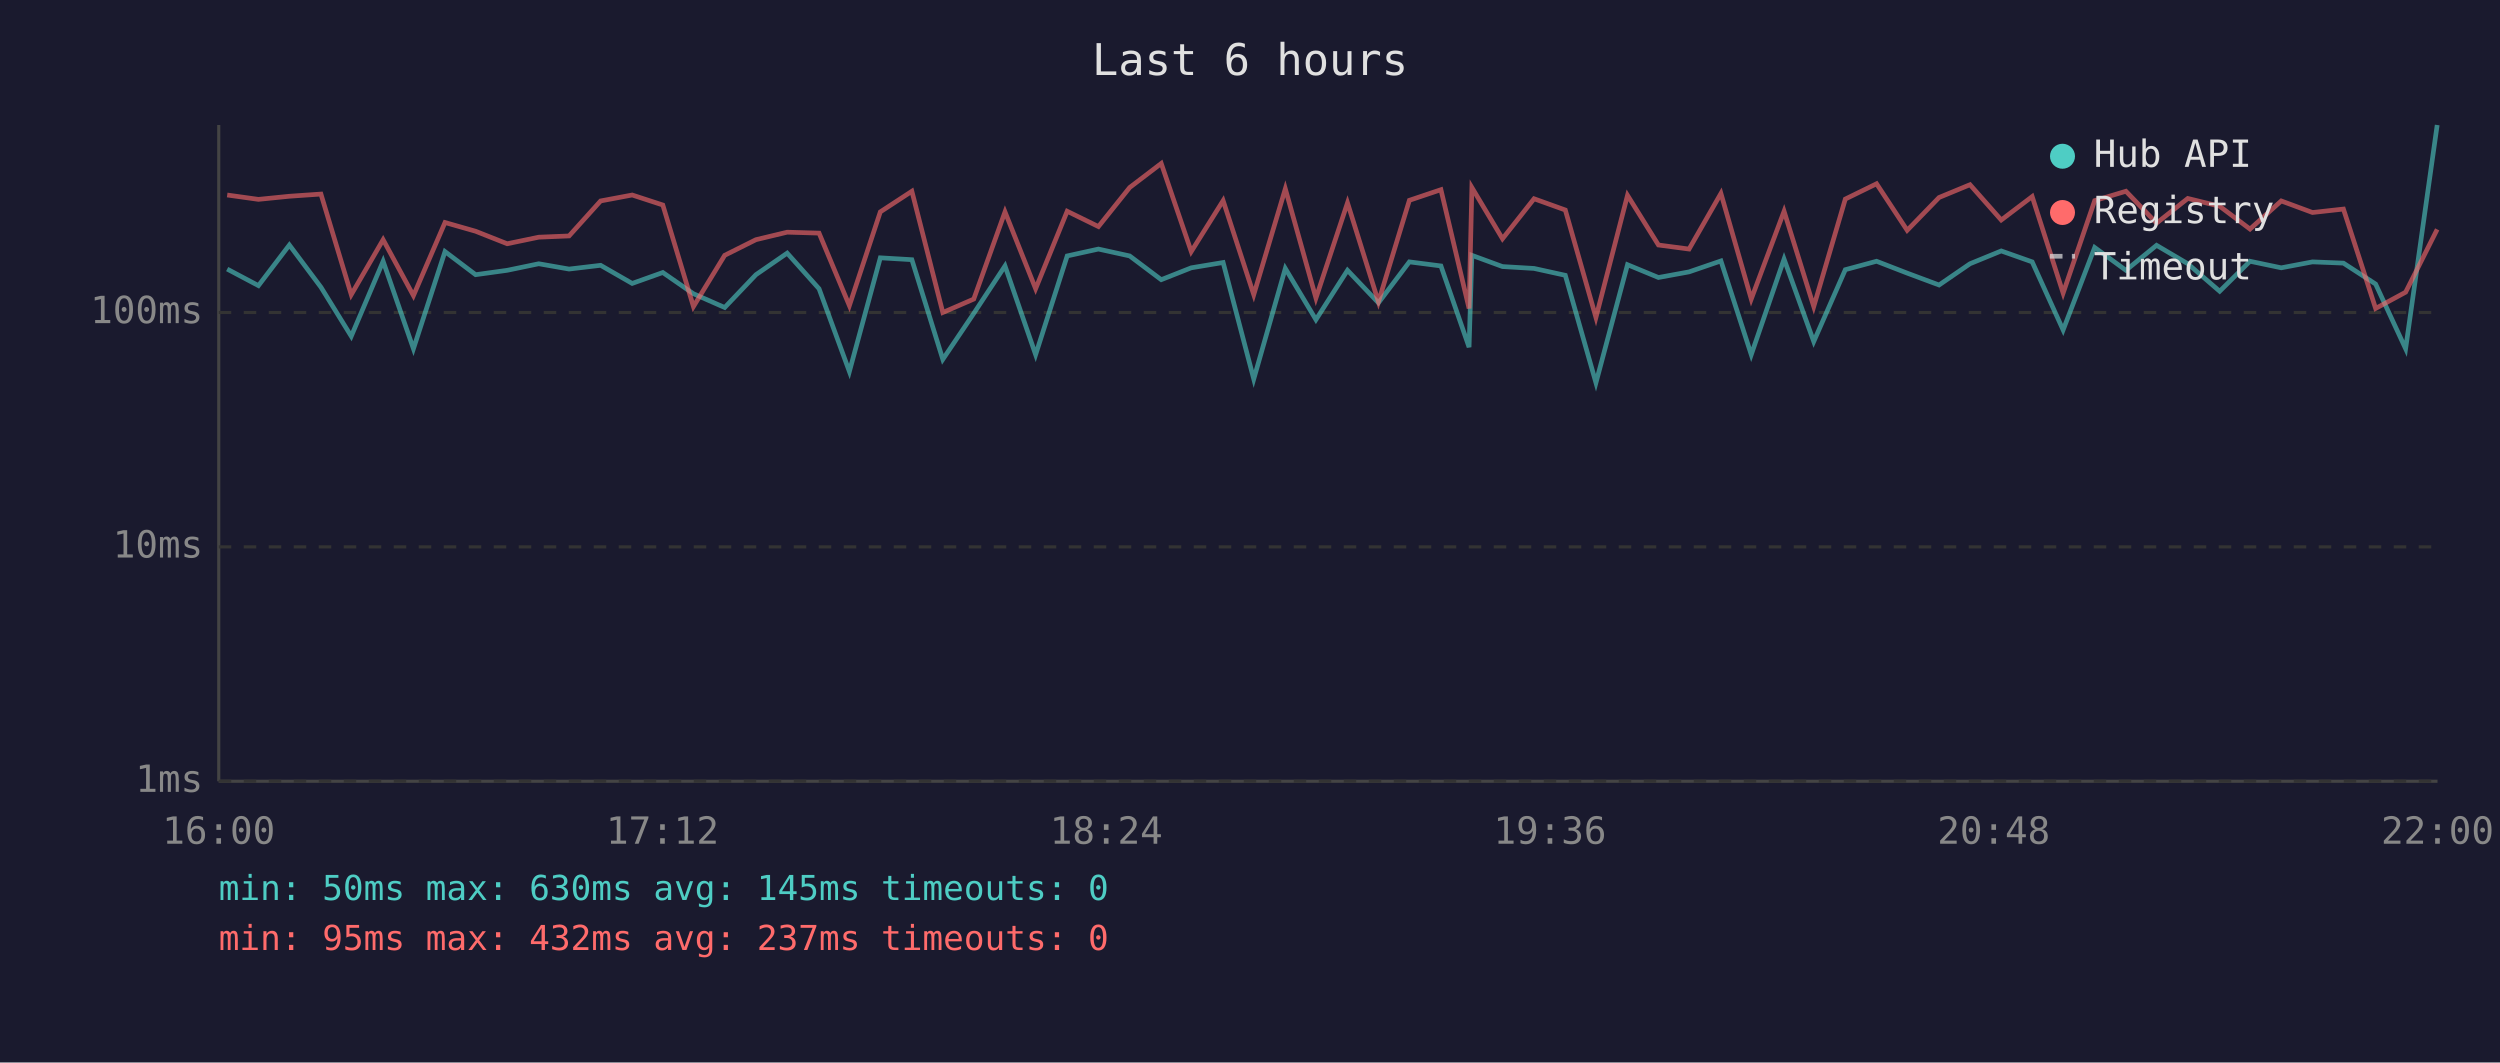
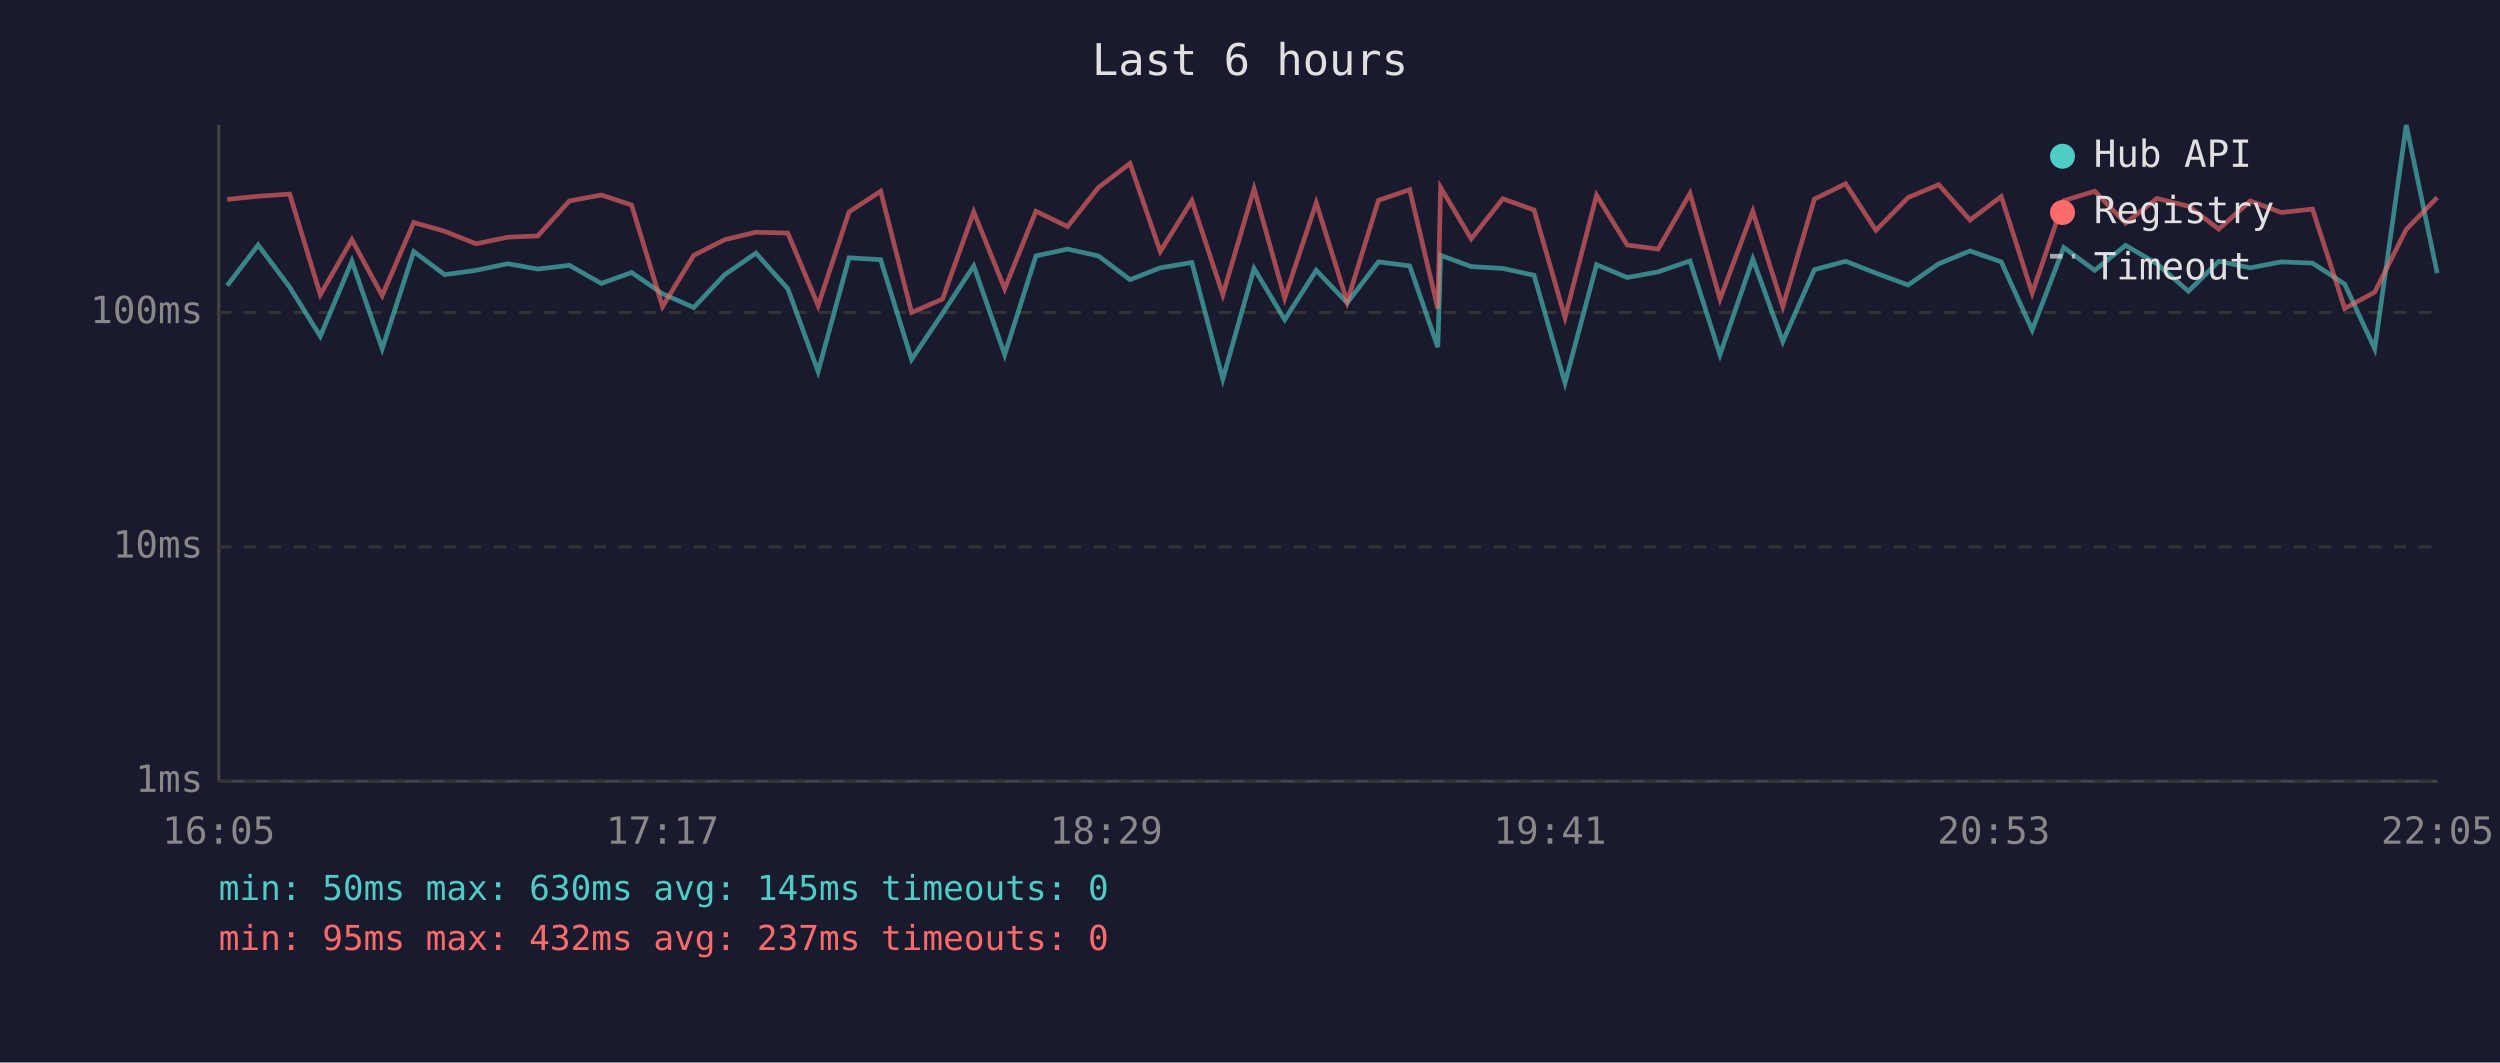
<svg xmlns="http://www.w3.org/2000/svg" viewBox="0 0 800 340" font-family="monospace" font-size="12">
  <rect width="800" height="340" fill="#1a1a2e" />
  <text x="400" y="24" fill="#e0e0e0" font-size="14" text-anchor="middle">Last 6 hours</text>
  <line x1="70" y1="40" x2="70" y2="250" stroke="#444" stroke-width="1" />
  <line x1="70" y1="250" x2="780" y2="250" stroke="#444" stroke-width="1" />
  <line x1="70" y1="250" x2="780" y2="250" stroke="#333" stroke-width="1" stroke-dasharray="4" />
  <text x="65" y="250" fill="#888" text-anchor="end" dominant-baseline="middle">1ms</text>
  <line x1="70" y1="175" x2="780" y2="175" stroke="#333" stroke-width="1" stroke-dasharray="4" />
  <text x="65" y="175" fill="#888" text-anchor="end" dominant-baseline="middle">10ms</text>
  <line x1="70" y1="100" x2="780" y2="100" stroke="#333" stroke-width="1" stroke-dasharray="4" />
  <text x="65" y="100" fill="#888" text-anchor="end" dominant-baseline="middle">100ms</text>
-   <text x="70" y="270" fill="#888" text-anchor="middle">16:00</text>
-   <text x="212" y="270" fill="#888" text-anchor="middle">17:12</text>
-   <text x="354" y="270" fill="#888" text-anchor="middle">18:24</text>
-   <text x="496" y="270" fill="#888" text-anchor="middle">19:36</text>
-   <text x="638" y="270" fill="#888" text-anchor="middle">20:48</text>
-   <text x="780" y="270" fill="#888" text-anchor="middle">22:00</text>
-   <polyline points="72.7,86.1 82.7,91.4 92.6,78.4 102.7,91.9 112.4,107.6 122.6,83.6 132.3,111.6 142.4,80.5 152.2,87.9 162.3,86.5 172.4,84.4 182.1,86.1 192.2,84.9 202.3,90.7 212.1,87.2 221.9,94.0 231.9,98.4 241.9,87.9 251.9,81.0 262.1,92.4 271.8,118.9 281.7,82.5 291.8,83.1 301.7,115.0 311.6,100.3 321.6,85.1 331.4,113.5 341.5,81.9 351.5,79.7 361.5,81.9 371.6,89.5 381.2,85.7 391.4,84.0 401.2,121.3 411.3,85.9 421.1,102.3 431.2,86.5 441.1,96.9 451.0,83.8 461.1,85.1 470.1,111.1 471.0,81.7 480.8,85.3 490.9,85.9 500.9,88.1 510.7,122.5 520.8,84.7 530.7,88.8 540.5,87.0 550.7,83.5 560.4,113.5 570.9,82.9 580.4,109.3 590.5,86.3 600.5,83.6 610.3,87.4 620.5,91.2 630.4,84.4 640.4,80.3 650.3,83.8 660.2,105.6 670.3,79.2 680.3,86.5 690.1,78.5 700.1,84.4 710.3,93.2 720.0,83.6 730.0,85.7 740.0,83.8 749.9,84.2 760.2,90.9 769.8,111.6 779.9,40.0" fill="none" stroke="#4ecdc4" stroke-width="1.5" opacity="0.6" />
-   <polyline points="72.7,62.4 82.7,63.8 92.6,62.8 102.7,62.1 112.4,94.3 122.6,76.7 132.3,94.6 142.4,71.2 152.2,74.0 162.3,78.0 172.4,75.9 182.1,75.5 192.2,64.3 202.3,62.4 212.1,65.6 221.9,98.1 231.9,81.7 241.9,76.7 251.9,74.3 262.1,74.6 271.8,97.8 281.7,67.8 291.8,61.2 301.7,100.0 311.6,95.7 321.6,67.8 331.4,92.4 341.5,67.6 351.5,72.5 361.5,60.0 371.6,52.3 381.2,80.5 391.4,64.2 401.2,94.3 411.3,60.4 421.1,95.4 431.2,64.9 441.1,96.6 451.0,64.1 461.1,60.7 470.1,98.7 471.0,60.0 480.8,76.4 490.9,63.6 500.9,67.2 510.7,101.6 520.8,62.5 530.7,78.4 540.5,79.7 550.7,61.9 560.4,95.7 570.9,67.6 580.4,98.1 590.5,63.7 600.5,58.8 610.3,73.7 620.5,63.2 630.4,59.1 640.4,70.4 650.3,62.9 660.2,93.8 670.3,64.2 680.3,61.2 690.1,71.4 700.1,63.5 710.3,66.0 720.0,73.3 730.0,64.3 740.0,68.0 749.9,66.9 760.2,98.7 769.8,93.5 779.9,73.4" fill="none" stroke="#ff6b6b" stroke-width="1.5" opacity="0.6" />
+   <text x="70" y="270" fill="#888" text-anchor="middle">16:05</text>
+   <text x="212" y="270" fill="#888" text-anchor="middle">17:17</text>
+   <text x="354" y="270" fill="#888" text-anchor="middle">18:29</text>
+   <text x="496" y="270" fill="#888" text-anchor="middle">19:41</text>
+   <text x="638" y="270" fill="#888" text-anchor="middle">20:53</text>
+   <text x="780" y="270" fill="#888" text-anchor="middle">22:05</text>
+   <polyline points="72.7,91.4 82.6,78.4 92.7,91.9 102.5,107.6 112.6,83.6 122.3,111.6 132.4,80.5 142.3,87.9 152.3,86.5 162.5,84.4 172.1,86.1 182.2,84.9 192.4,90.7 202.1,87.2 212.0,94.0 222.0,98.4 231.9,87.9 241.9,81.0 252.1,92.4 261.8,118.9 271.7,82.5 281.8,83.1 291.7,115.0 301.6,100.3 311.6,85.1 321.5,113.5 331.5,81.9 341.6,79.7 351.5,81.9 361.6,89.5 371.3,85.7 381.4,84.0 391.3,121.3 401.3,85.9 411.1,102.3 421.2,86.5 431.1,96.9 441.1,83.8 451.1,85.1 460.1,111.1 461.0,81.7 470.8,85.3 480.9,85.9 490.9,88.1 500.8,122.5 510.9,84.7 520.7,88.8 530.6,87.0 540.8,83.5 550.4,113.5 560.9,82.9 570.5,109.3 580.6,86.3 590.6,83.6 600.3,87.4 610.6,91.2 620.4,84.4 630.4,80.3 640.4,83.8 650.3,105.6 660.4,79.2 670.3,86.5 680.2,78.5 690.2,84.4 700.3,93.2 710.0,83.6 720.1,85.7 730.0,83.8 740.0,84.2 750.3,90.9 759.9,111.6 770.0,40.0 779.9,87.4" fill="none" stroke="#4ecdc4" stroke-width="1.5" opacity="0.6" />
+   <polyline points="72.7,63.8 82.6,62.8 92.7,62.1 102.5,94.3 112.6,76.7 122.3,94.6 132.4,71.2 142.3,74.0 152.3,78.0 162.5,75.9 172.1,75.5 182.2,64.3 192.4,62.4 202.1,65.6 212.0,98.1 222.0,81.7 231.9,76.7 241.9,74.3 252.1,74.6 261.8,97.8 271.7,67.8 281.8,61.2 291.7,100.0 301.6,95.7 311.6,67.8 321.5,92.4 331.5,67.6 341.6,72.5 351.5,60.0 361.6,52.3 371.3,80.5 381.4,64.2 391.3,94.3 401.3,60.4 411.1,95.4 421.2,64.9 431.1,96.6 441.1,64.1 451.1,60.7 460.1,98.7 461.0,60.0 470.8,76.4 480.9,63.6 490.9,67.2 500.8,101.6 510.9,62.5 520.7,78.4 530.6,79.7 540.8,61.9 550.4,95.7 560.9,67.6 570.5,98.1 580.6,63.7 590.6,58.8 600.3,73.7 610.6,63.2 620.4,59.1 630.4,70.4 640.4,62.9 650.3,93.8 660.4,64.2 670.3,61.2 680.2,71.4 690.2,63.5 700.3,66.0 710.0,73.3 720.1,64.3 730.0,68.0 740.0,66.9 750.3,98.7 759.9,93.5 770.0,73.4 779.9,63.2" fill="none" stroke="#ff6b6b" stroke-width="1.5" opacity="0.6" />
  <circle cx="660" cy="50" r="4" fill="#4ecdc4" />
  <text x="670" y="50" fill="#e0e0e0" dominant-baseline="middle">Hub API</text>
  <circle cx="660" cy="68" r="4" fill="#ff6b6b" />
  <text x="670" y="68" fill="#e0e0e0" dominant-baseline="middle">Registry</text>
  <line x1="656" y1="82" x2="664" y2="82" stroke="#e0e0e0" stroke-width="1.5" stroke-dasharray="4,3" opacity="0.7" />
  <text x="670" y="86" fill="#e0e0e0" dominant-baseline="middle">Timeout</text>
  <text x="70" y="288" fill="#4ecdc4" font-size="11">min: 50ms  max: 630ms  avg: 145ms  timeouts: 0</text>
  <text x="70" y="304" fill="#ff6b6b" font-size="11">min: 95ms  max: 432ms  avg: 237ms  timeouts: 0</text>
</svg>
